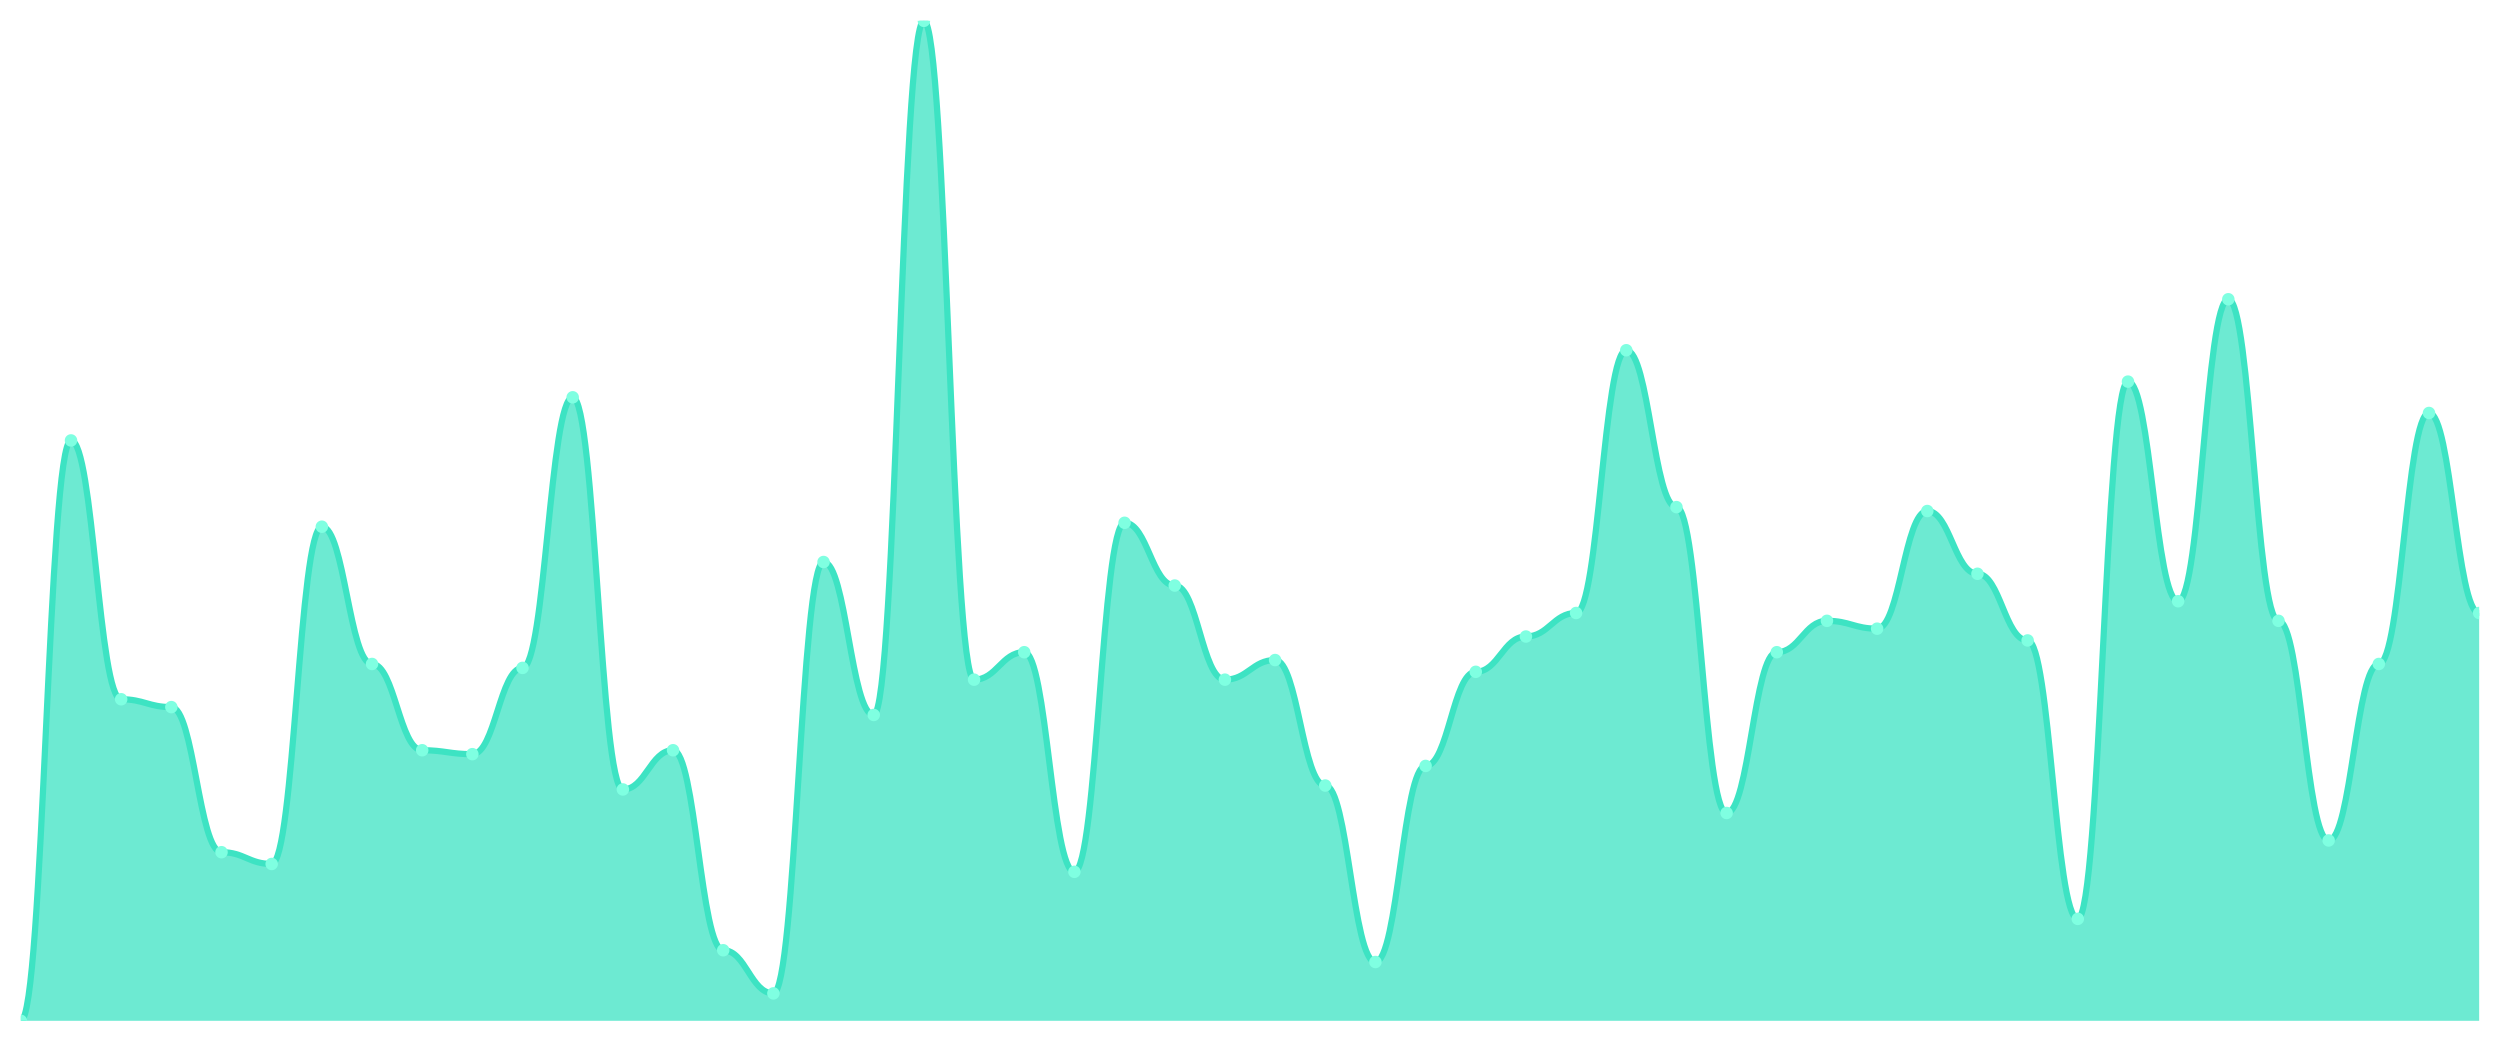
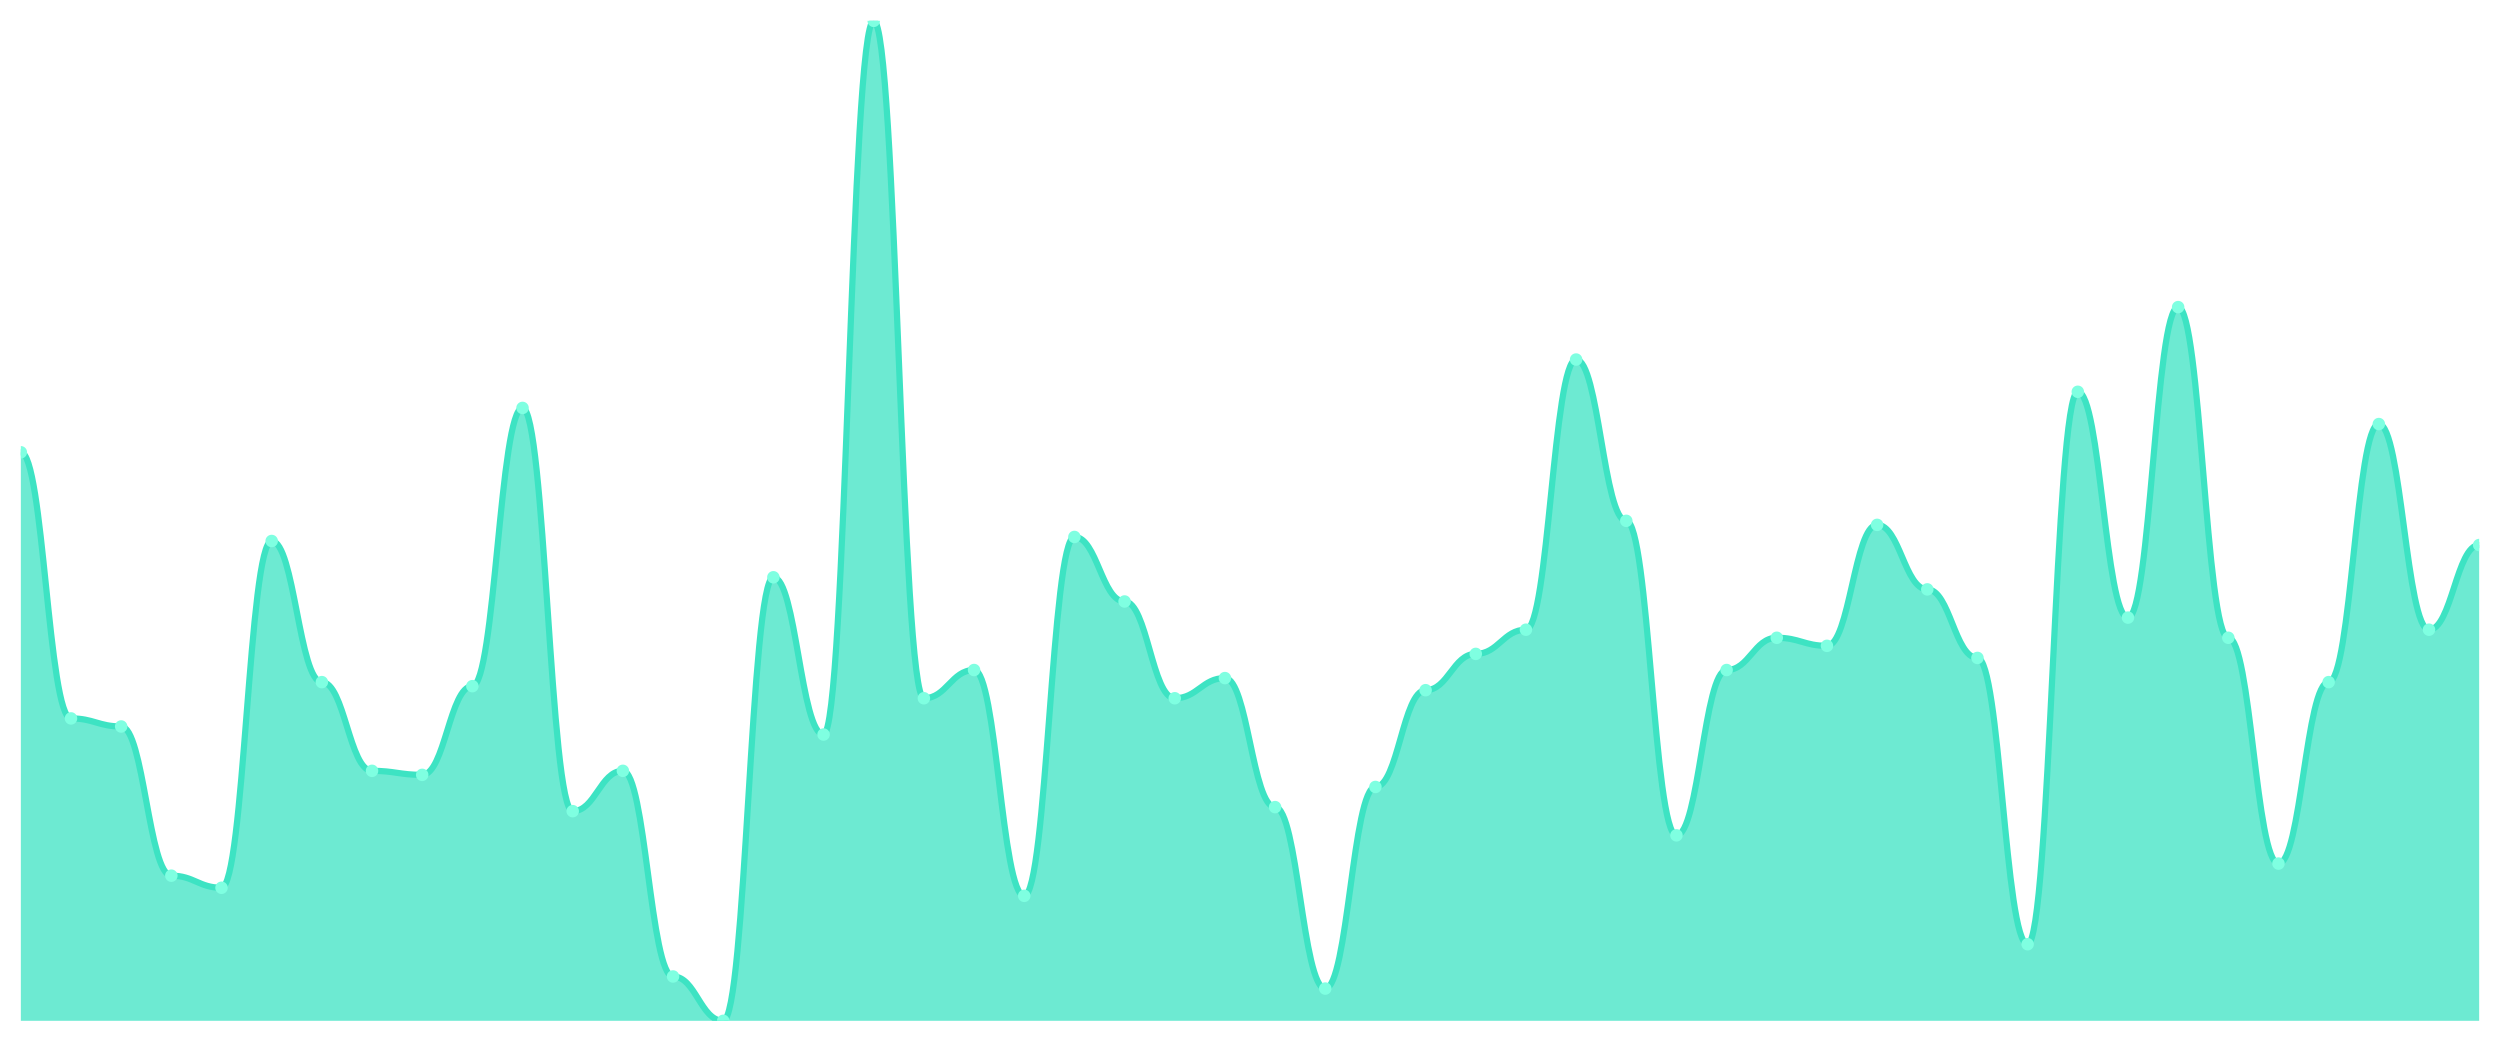
<svg xmlns="http://www.w3.org/2000/svg" viewBox="0 0 1200 500" width="1200" height="500">
  <defs>
    <clipPath id="c">
      <rect x="10" y="10" width="1180" height="480" />
    </clipPath>
  </defs>
  <rect width="1200" height="500" fill="none" />
  <g clip-path="url(#c)">
-     <path d="M 10,490 L 10,490 C 20.837,490 23.245,211.412 34.082,211.412 C 44.918,211.412 47.327,335.647 58.163,335.647 C 69,335.647 71.408,339.412 82.245,339.412 C 93.082,339.412 95.49,409.059 106.327,409.059 C 117.163,409.059 119.571,414.706 130.408,414.706 C 141.245,414.706 143.653,252.824 154.49,252.824 C 165.327,252.824 167.735,318.706 178.571,318.706 C 189.408,318.706 191.816,360.118 202.653,360.118 C 213.49,360.118 215.898,362 226.735,362 C 237.571,362 239.98,320.588 250.816,320.588 C 261.653,320.588 264.061,190.706 274.898,190.706 C 285.735,190.706 288.143,378.941 298.98,378.941 C 309.816,378.941 312.224,360.118 323.061,360.118 C 333.898,360.118 336.306,456.118 347.143,456.118 C 357.98,456.118 360.388,476.824 371.224,476.824 C 382.061,476.824 384.469,269.765 395.306,269.765 C 406.143,269.765 408.551,343.176 419.388,343.176 C 430.224,343.176 432.633,10 443.469,10 C 454.306,10 456.714,326.235 467.551,326.235 C 478.388,326.235 480.796,313.059 491.633,313.059 C 502.469,313.059 504.878,418.471 515.714,418.471 C 526.551,418.471 528.959,250.941 539.796,250.941 C 550.633,250.941 553.041,281.059 563.878,281.059 C 574.714,281.059 577.122,326.235 587.959,326.235 C 598.796,326.235 601.204,316.824 612.041,316.824 C 622.878,316.824 625.286,377.059 636.122,377.059 C 646.959,377.059 649.367,461.765 660.204,461.765 C 671.041,461.765 673.449,367.647 684.286,367.647 C 695.122,367.647 697.531,322.471 708.367,322.471 C 719.204,322.471 721.612,305.529 732.449,305.529 C 743.286,305.529 745.694,294.235 756.531,294.235 C 767.367,294.235 769.776,168.118 780.612,168.118 C 791.449,168.118 793.857,243.412 804.694,243.412 C 815.531,243.412 817.939,390.235 828.776,390.235 C 839.612,390.235 842.02,313.059 852.857,313.059 C 863.694,313.059 866.102,298 876.939,298 C 887.776,298 890.184,301.765 901.02,301.765 C 911.857,301.765 914.265,245.294 925.102,245.294 C 935.939,245.294 938.347,275.412 949.184,275.412 C 960.02,275.412 962.429,307.412 973.265,307.412 C 984.102,307.412 986.51,441.059 997.347,441.059 C 1008.184,441.059 1010.592,183.176 1021.429,183.176 C 1032.265,183.176 1034.673,288.588 1045.51,288.588 C 1056.347,288.588 1058.755,143.647 1069.592,143.647 C 1080.429,143.647 1082.837,298 1093.673,298 C 1104.51,298 1106.918,403.412 1117.755,403.412 C 1128.592,403.412 1131,318.706 1141.837,318.706 C 1152.673,318.706 1155.082,198.235 1165.918,198.235 C 1176.755,198.235 1179.163,294.235 1190,294.235 L 1190,490 Z" fill="rgba(61,227,195,0.75)" />
-     <path d="M 10,490 C 20.837,490 23.245,211.412 34.082,211.412 C 44.918,211.412 47.327,335.647 58.163,335.647 C 69,335.647 71.408,339.412 82.245,339.412 C 93.082,339.412 95.49,409.059 106.327,409.059 C 117.163,409.059 119.571,414.706 130.408,414.706 C 141.245,414.706 143.653,252.824 154.49,252.824 C 165.327,252.824 167.735,318.706 178.571,318.706 C 189.408,318.706 191.816,360.118 202.653,360.118 C 213.49,360.118 215.898,362 226.735,362 C 237.571,362 239.98,320.588 250.816,320.588 C 261.653,320.588 264.061,190.706 274.898,190.706 C 285.735,190.706 288.143,378.941 298.98,378.941 C 309.816,378.941 312.224,360.118 323.061,360.118 C 333.898,360.118 336.306,456.118 347.143,456.118 C 357.98,456.118 360.388,476.824 371.224,476.824 C 382.061,476.824 384.469,269.765 395.306,269.765 C 406.143,269.765 408.551,343.176 419.388,343.176 C 430.224,343.176 432.633,10 443.469,10 C 454.306,10 456.714,326.235 467.551,326.235 C 478.388,326.235 480.796,313.059 491.633,313.059 C 502.469,313.059 504.878,418.471 515.714,418.471 C 526.551,418.471 528.959,250.941 539.796,250.941 C 550.633,250.941 553.041,281.059 563.878,281.059 C 574.714,281.059 577.122,326.235 587.959,326.235 C 598.796,326.235 601.204,316.824 612.041,316.824 C 622.878,316.824 625.286,377.059 636.122,377.059 C 646.959,377.059 649.367,461.765 660.204,461.765 C 671.041,461.765 673.449,367.647 684.286,367.647 C 695.122,367.647 697.531,322.471 708.367,322.471 C 719.204,322.471 721.612,305.529 732.449,305.529 C 743.286,305.529 745.694,294.235 756.531,294.235 C 767.367,294.235 769.776,168.118 780.612,168.118 C 791.449,168.118 793.857,243.412 804.694,243.412 C 815.531,243.412 817.939,390.235 828.776,390.235 C 839.612,390.235 842.02,313.059 852.857,313.059 C 863.694,313.059 866.102,298 876.939,298 C 887.776,298 890.184,301.765 901.02,301.765 C 911.857,301.765 914.265,245.294 925.102,245.294 C 935.939,245.294 938.347,275.412 949.184,275.412 C 960.02,275.412 962.429,307.412 973.265,307.412 C 984.102,307.412 986.51,441.059 997.347,441.059 C 1008.184,441.059 1010.592,183.176 1021.429,183.176 C 1032.265,183.176 1034.673,288.588 1045.51,288.588 C 1056.347,288.588 1058.755,143.647 1069.592,143.647 C 1080.429,143.647 1082.837,298 1093.673,298 C 1104.51,298 1106.918,403.412 1117.755,403.412 C 1128.592,403.412 1131,318.706 1141.837,318.706 C 1152.673,318.706 1155.082,198.235 1165.918,198.235 C 1176.755,198.235 1179.163,294.235 1190,294.235" fill="none" stroke="#3de3c3" stroke-width="3" stroke-linecap="round" stroke-linejoin="round" />
-     <circle cx="10" cy="490" r="3" fill="#7fffe1" />
-     <circle cx="34.082" cy="211.412" r="3" fill="#7fffe1" />
-     <circle cx="58.163" cy="335.647" r="3" fill="#7fffe1" />
-     <circle cx="82.245" cy="339.412" r="3" fill="#7fffe1" />
-     <circle cx="106.327" cy="409.059" r="3" fill="#7fffe1" />
-     <circle cx="130.408" cy="414.706" r="3" fill="#7fffe1" />
-     <circle cx="154.49" cy="252.824" r="3" fill="#7fffe1" />
-     <circle cx="178.571" cy="318.706" r="3" fill="#7fffe1" />
-     <circle cx="202.653" cy="360.118" r="3" fill="#7fffe1" />
-     <circle cx="226.735" cy="362" r="3" fill="#7fffe1" />
-     <circle cx="250.816" cy="320.588" r="3" fill="#7fffe1" />
-     <circle cx="274.898" cy="190.706" r="3" fill="#7fffe1" />
-     <circle cx="298.98" cy="378.941" r="3" fill="#7fffe1" />
-     <circle cx="323.061" cy="360.118" r="3" fill="#7fffe1" />
-     <circle cx="347.143" cy="456.118" r="3" fill="#7fffe1" />
-     <circle cx="371.224" cy="476.824" r="3" fill="#7fffe1" />
-     <circle cx="395.306" cy="269.765" r="3" fill="#7fffe1" />
-     <circle cx="419.388" cy="343.176" r="3" fill="#7fffe1" />
-     <circle cx="443.469" cy="10" r="3" fill="#7fffe1" />
-     <circle cx="467.551" cy="326.235" r="3" fill="#7fffe1" />
-     <circle cx="491.633" cy="313.059" r="3" fill="#7fffe1" />
-     <circle cx="515.714" cy="418.471" r="3" fill="#7fffe1" />
-     <circle cx="539.796" cy="250.941" r="3" fill="#7fffe1" />
-     <circle cx="563.878" cy="281.059" r="3" fill="#7fffe1" />
-     <circle cx="587.959" cy="326.235" r="3" fill="#7fffe1" />
-     <circle cx="612.041" cy="316.824" r="3" fill="#7fffe1" />
-     <circle cx="636.122" cy="377.059" r="3" fill="#7fffe1" />
-     <circle cx="660.204" cy="461.765" r="3" fill="#7fffe1" />
-     <circle cx="684.286" cy="367.647" r="3" fill="#7fffe1" />
-     <circle cx="708.367" cy="322.471" r="3" fill="#7fffe1" />
-     <circle cx="732.449" cy="305.529" r="3" fill="#7fffe1" />
-     <circle cx="756.531" cy="294.235" r="3" fill="#7fffe1" />
-     <circle cx="780.612" cy="168.118" r="3" fill="#7fffe1" />
-     <circle cx="804.694" cy="243.412" r="3" fill="#7fffe1" />
-     <circle cx="828.776" cy="390.235" r="3" fill="#7fffe1" />
-     <circle cx="852.857" cy="313.059" r="3" fill="#7fffe1" />
-     <circle cx="876.939" cy="298" r="3" fill="#7fffe1" />
-     <circle cx="901.02" cy="301.765" r="3" fill="#7fffe1" />
-     <circle cx="925.102" cy="245.294" r="3" fill="#7fffe1" />
-     <circle cx="949.184" cy="275.412" r="3" fill="#7fffe1" />
-     <circle cx="973.265" cy="307.412" r="3" fill="#7fffe1" />
-     <circle cx="997.347" cy="441.059" r="3" fill="#7fffe1" />
-     <circle cx="1021.429" cy="183.176" r="3" fill="#7fffe1" />
-     <circle cx="1045.51" cy="288.588" r="3" fill="#7fffe1" />
-     <circle cx="1069.592" cy="143.647" r="3" fill="#7fffe1" />
-     <circle cx="1093.673" cy="298" r="3" fill="#7fffe1" />
-     <circle cx="1117.755" cy="403.412" r="3" fill="#7fffe1" />
-     <circle cx="1141.837" cy="318.706" r="3" fill="#7fffe1" />
-     <circle cx="1165.918" cy="198.235" r="3" fill="#7fffe1" />
-     <circle cx="1190" cy="294.235" r="3" fill="#7fffe1" />
+     <path d="M 10,490 L 10,217.097 C 20.837,217.097 23.245,344.839 34.082,344.839 C 44.918,344.839 47.327,348.71 58.163,348.71 C 69,348.71 71.408,420.323 82.245,420.323 C 93.082,420.323 95.49,426.129 106.327,426.129 C 117.163,426.129 119.571,259.677 130.408,259.677 C 141.245,259.677 143.653,327.419 154.49,327.419 C 165.327,327.419 167.735,370 178.571,370 C 189.408,370 191.816,371.935 202.653,371.935 C 213.49,371.935 215.898,329.355 226.735,329.355 C 237.571,329.355 239.98,195.806 250.816,195.806 C 261.653,195.806 264.061,389.355 274.898,389.355 C 285.735,389.355 288.143,370 298.98,370 C 309.816,370 312.224,468.71 323.061,468.71 C 333.898,468.71 336.306,490 347.143,490 C 357.98,490 360.388,277.097 371.224,277.097 C 382.061,277.097 384.469,352.581 395.306,352.581 C 406.143,352.581 408.551,10 419.388,10 C 430.224,10 432.633,335.161 443.469,335.161 C 454.306,335.161 456.714,321.613 467.551,321.613 C 478.388,321.613 480.796,430 491.633,430 C 502.469,430 504.878,257.742 515.714,257.742 C 526.551,257.742 528.959,288.71 539.796,288.71 C 550.633,288.71 553.041,335.161 563.878,335.161 C 574.714,335.161 577.122,325.484 587.959,325.484 C 598.796,325.484 601.204,387.419 612.041,387.419 C 622.878,387.419 625.286,474.516 636.122,474.516 C 646.959,474.516 649.367,377.742 660.204,377.742 C 671.041,377.742 673.449,331.29 684.286,331.29 C 695.122,331.29 697.531,313.871 708.367,313.871 C 719.204,313.871 721.612,302.258 732.449,302.258 C 743.286,302.258 745.694,172.581 756.531,172.581 C 767.367,172.581 769.776,250 780.612,250 C 791.449,250 793.857,400.968 804.694,400.968 C 815.531,400.968 817.939,321.613 828.776,321.613 C 839.612,321.613 842.02,306.129 852.857,306.129 C 863.694,306.129 866.102,310 876.939,310 C 887.776,310 890.184,251.935 901.02,251.935 C 911.857,251.935 914.265,282.903 925.102,282.903 C 935.939,282.903 938.347,315.806 949.184,315.806 C 960.02,315.806 962.429,453.226 973.265,453.226 C 984.102,453.226 986.51,188.065 997.347,188.065 C 1008.184,188.065 1010.592,296.452 1021.429,296.452 C 1032.265,296.452 1034.673,147.419 1045.51,147.419 C 1056.347,147.419 1058.755,306.129 1069.592,306.129 C 1080.429,306.129 1082.837,414.516 1093.673,414.516 C 1104.51,414.516 1106.918,327.419 1117.755,327.419 C 1128.592,327.419 1131,203.548 1141.837,203.548 C 1152.673,203.548 1155.082,302.258 1165.918,302.258 C 1176.755,302.258 1179.163,261.613 1190,261.613 L 1190,490 Z" fill="rgba(61,227,195,0.75)" />
+     <path d="M 10,217.097 C 20.837,217.097 23.245,344.839 34.082,344.839 C 44.918,344.839 47.327,348.71 58.163,348.71 C 69,348.71 71.408,420.323 82.245,420.323 C 93.082,420.323 95.49,426.129 106.327,426.129 C 117.163,426.129 119.571,259.677 130.408,259.677 C 141.245,259.677 143.653,327.419 154.49,327.419 C 165.327,327.419 167.735,370 178.571,370 C 189.408,370 191.816,371.935 202.653,371.935 C 213.49,371.935 215.898,329.355 226.735,329.355 C 237.571,329.355 239.98,195.806 250.816,195.806 C 261.653,195.806 264.061,389.355 274.898,389.355 C 285.735,389.355 288.143,370 298.98,370 C 309.816,370 312.224,468.71 323.061,468.71 C 333.898,468.71 336.306,490 347.143,490 C 357.98,490 360.388,277.097 371.224,277.097 C 382.061,277.097 384.469,352.581 395.306,352.581 C 406.143,352.581 408.551,10 419.388,10 C 430.224,10 432.633,335.161 443.469,335.161 C 454.306,335.161 456.714,321.613 467.551,321.613 C 478.388,321.613 480.796,430 491.633,430 C 502.469,430 504.878,257.742 515.714,257.742 C 526.551,257.742 528.959,288.71 539.796,288.71 C 550.633,288.71 553.041,335.161 563.878,335.161 C 574.714,335.161 577.122,325.484 587.959,325.484 C 598.796,325.484 601.204,387.419 612.041,387.419 C 622.878,387.419 625.286,474.516 636.122,474.516 C 646.959,474.516 649.367,377.742 660.204,377.742 C 671.041,377.742 673.449,331.29 684.286,331.29 C 695.122,331.29 697.531,313.871 708.367,313.871 C 719.204,313.871 721.612,302.258 732.449,302.258 C 743.286,302.258 745.694,172.581 756.531,172.581 C 767.367,172.581 769.776,250 780.612,250 C 791.449,250 793.857,400.968 804.694,400.968 C 815.531,400.968 817.939,321.613 828.776,321.613 C 839.612,321.613 842.02,306.129 852.857,306.129 C 863.694,306.129 866.102,310 876.939,310 C 887.776,310 890.184,251.935 901.02,251.935 C 911.857,251.935 914.265,282.903 925.102,282.903 C 935.939,282.903 938.347,315.806 949.184,315.806 C 960.02,315.806 962.429,453.226 973.265,453.226 C 984.102,453.226 986.51,188.065 997.347,188.065 C 1008.184,188.065 1010.592,296.452 1021.429,296.452 C 1032.265,296.452 1034.673,147.419 1045.51,147.419 C 1056.347,147.419 1058.755,306.129 1069.592,306.129 C 1080.429,306.129 1082.837,414.516 1093.673,414.516 C 1104.51,414.516 1106.918,327.419 1117.755,327.419 C 1128.592,327.419 1131,203.548 1141.837,203.548 C 1152.673,203.548 1155.082,302.258 1165.918,302.258 C 1176.755,302.258 1179.163,261.613 1190,261.613" fill="none" stroke="#3de3c3" stroke-width="3" stroke-linecap="round" stroke-linejoin="round" />
+     <circle cx="10" cy="217.097" r="3" fill="#7fffe1" />
+     <circle cx="34.082" cy="344.839" r="3" fill="#7fffe1" />
+     <circle cx="58.163" cy="348.71" r="3" fill="#7fffe1" />
+     <circle cx="82.245" cy="420.323" r="3" fill="#7fffe1" />
+     <circle cx="106.327" cy="426.129" r="3" fill="#7fffe1" />
+     <circle cx="130.408" cy="259.677" r="3" fill="#7fffe1" />
+     <circle cx="154.49" cy="327.419" r="3" fill="#7fffe1" />
+     <circle cx="178.571" cy="370" r="3" fill="#7fffe1" />
+     <circle cx="202.653" cy="371.935" r="3" fill="#7fffe1" />
+     <circle cx="226.735" cy="329.355" r="3" fill="#7fffe1" />
+     <circle cx="250.816" cy="195.806" r="3" fill="#7fffe1" />
+     <circle cx="274.898" cy="389.355" r="3" fill="#7fffe1" />
+     <circle cx="298.98" cy="370" r="3" fill="#7fffe1" />
+     <circle cx="323.061" cy="468.71" r="3" fill="#7fffe1" />
+     <circle cx="347.143" cy="490" r="3" fill="#7fffe1" />
+     <circle cx="371.224" cy="277.097" r="3" fill="#7fffe1" />
+     <circle cx="395.306" cy="352.581" r="3" fill="#7fffe1" />
+     <circle cx="419.388" cy="10" r="3" fill="#7fffe1" />
+     <circle cx="443.469" cy="335.161" r="3" fill="#7fffe1" />
+     <circle cx="467.551" cy="321.613" r="3" fill="#7fffe1" />
+     <circle cx="491.633" cy="430" r="3" fill="#7fffe1" />
+     <circle cx="515.714" cy="257.742" r="3" fill="#7fffe1" />
+     <circle cx="539.796" cy="288.71" r="3" fill="#7fffe1" />
+     <circle cx="563.878" cy="335.161" r="3" fill="#7fffe1" />
+     <circle cx="587.959" cy="325.484" r="3" fill="#7fffe1" />
+     <circle cx="612.041" cy="387.419" r="3" fill="#7fffe1" />
+     <circle cx="636.122" cy="474.516" r="3" fill="#7fffe1" />
+     <circle cx="660.204" cy="377.742" r="3" fill="#7fffe1" />
+     <circle cx="684.286" cy="331.29" r="3" fill="#7fffe1" />
+     <circle cx="708.367" cy="313.871" r="3" fill="#7fffe1" />
+     <circle cx="732.449" cy="302.258" r="3" fill="#7fffe1" />
+     <circle cx="756.531" cy="172.581" r="3" fill="#7fffe1" />
+     <circle cx="780.612" cy="250" r="3" fill="#7fffe1" />
+     <circle cx="804.694" cy="400.968" r="3" fill="#7fffe1" />
+     <circle cx="828.776" cy="321.613" r="3" fill="#7fffe1" />
+     <circle cx="852.857" cy="306.129" r="3" fill="#7fffe1" />
+     <circle cx="876.939" cy="310" r="3" fill="#7fffe1" />
+     <circle cx="901.02" cy="251.935" r="3" fill="#7fffe1" />
+     <circle cx="925.102" cy="282.903" r="3" fill="#7fffe1" />
+     <circle cx="949.184" cy="315.806" r="3" fill="#7fffe1" />
+     <circle cx="973.265" cy="453.226" r="3" fill="#7fffe1" />
+     <circle cx="997.347" cy="188.065" r="3" fill="#7fffe1" />
+     <circle cx="1021.429" cy="296.452" r="3" fill="#7fffe1" />
+     <circle cx="1045.51" cy="147.419" r="3" fill="#7fffe1" />
+     <circle cx="1069.592" cy="306.129" r="3" fill="#7fffe1" />
+     <circle cx="1093.673" cy="414.516" r="3" fill="#7fffe1" />
+     <circle cx="1117.755" cy="327.419" r="3" fill="#7fffe1" />
+     <circle cx="1141.837" cy="203.548" r="3" fill="#7fffe1" />
+     <circle cx="1165.918" cy="302.258" r="3" fill="#7fffe1" />
+     <circle cx="1190" cy="261.613" r="3" fill="#7fffe1" />
  </g>
</svg>
